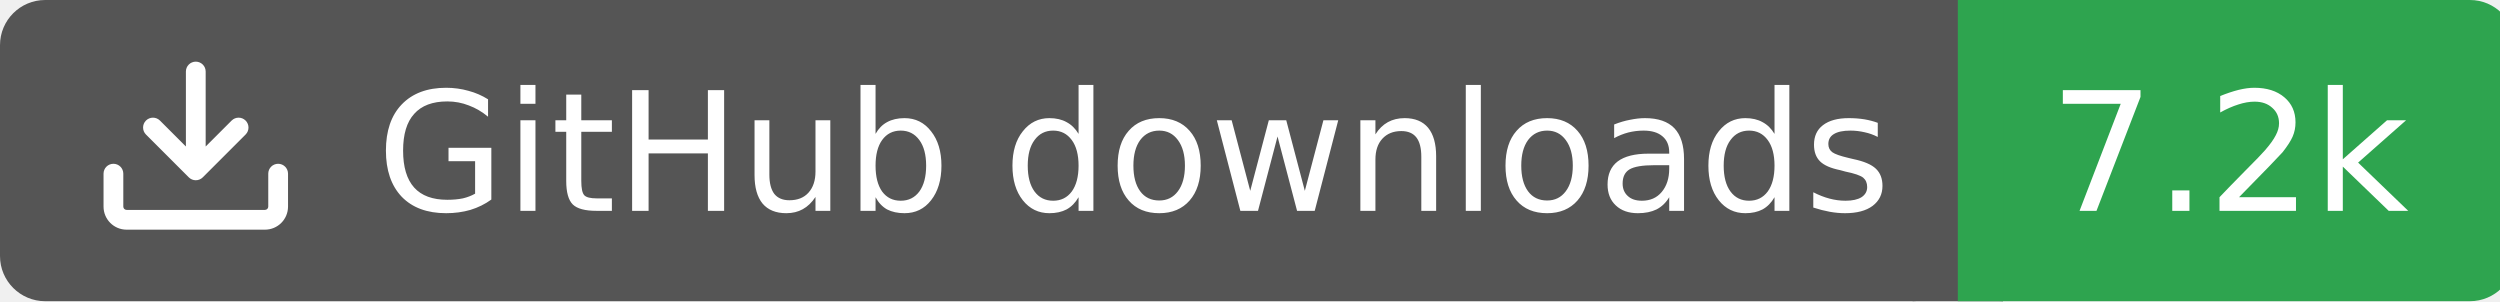
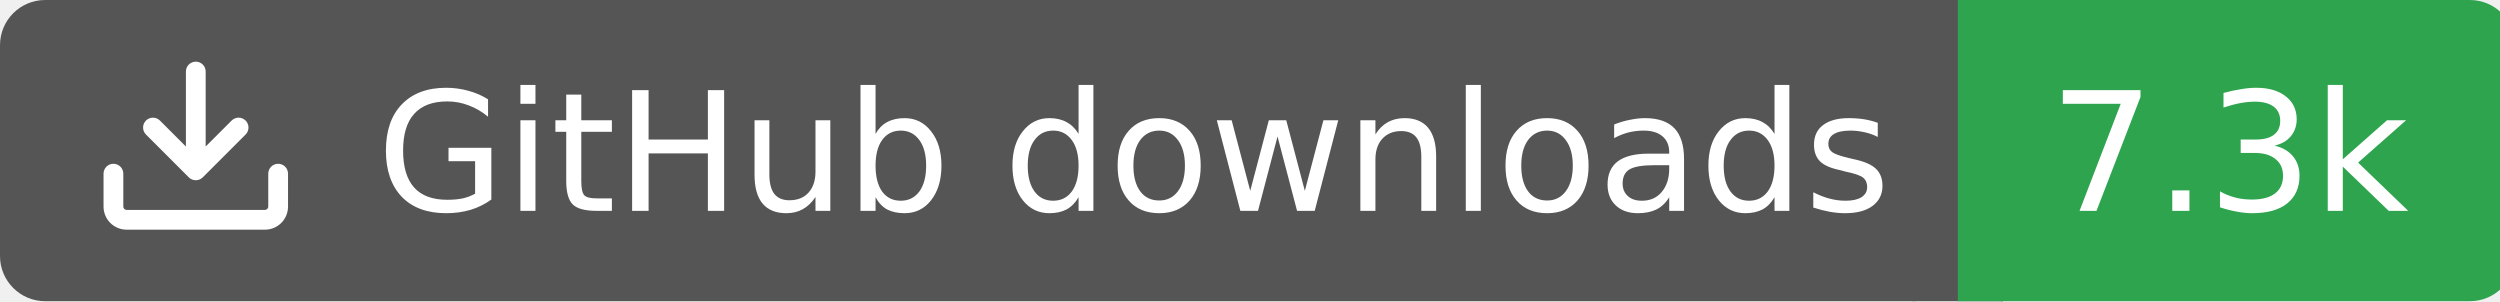
<svg xmlns="http://www.w3.org/2000/svg" width="166" height="20">
  <rect width="130" height="20" rx="3" fill="#555555" />
  <rect x="130" width="37" height="20" rx="3" fill="#2ea44f" />
  <rect x="127" width="6" height="20" fill="#555555" />
  <rect x="130" width="3" height="20" fill="#2ea44f" />
  <g transform="translate(6.0,3.0) scale(0.875)">
    <path d="M2.75 14A1.75 1.75 0 0 1 1 12.25v-2.5a.75.75 0 0 1 1.5 0v2.5c0 .138.112.25.25.25h10.5a.25.25 0 0 0 .25-.25v-2.5a.75.75 0 0 1 1.5 0v2.5A1.75 1.75 0 0 1 13.25 14ZM7.25 7.689V2a.75.75 0 0 1 1.5 0v5.689l1.97-1.969a.749.749 0 1 1 1.06 1.06l-3.25 3.25a.749.749 0 0 1-1.06 0L4.22 6.78a.749.749 0 1 1 1.06-1.06l1.97 1.969Z" fill="#fff" />
  </g>
  <text x="25" y="14.0" fill="#fff" font-family="Verdana,Geneva,DejaVu Sans,sans-serif" font-size="11" font-weight="normal" font-style="normal">GitHub downloads</text>
-   <text x="148" y="14.0" fill="#fff" font-family="Verdana,Geneva,DejaVu Sans,sans-serif" font-size="11" font-weight="normal" font-style="normal" text-anchor="middle">7.2k</text>
+   <text x="148" y="14.0" fill="#fff" font-family="Verdana,Geneva,DejaVu Sans,sans-serif" font-size="11" font-weight="normal" font-style="normal" text-anchor="middle">7.3k</text>
</svg>
